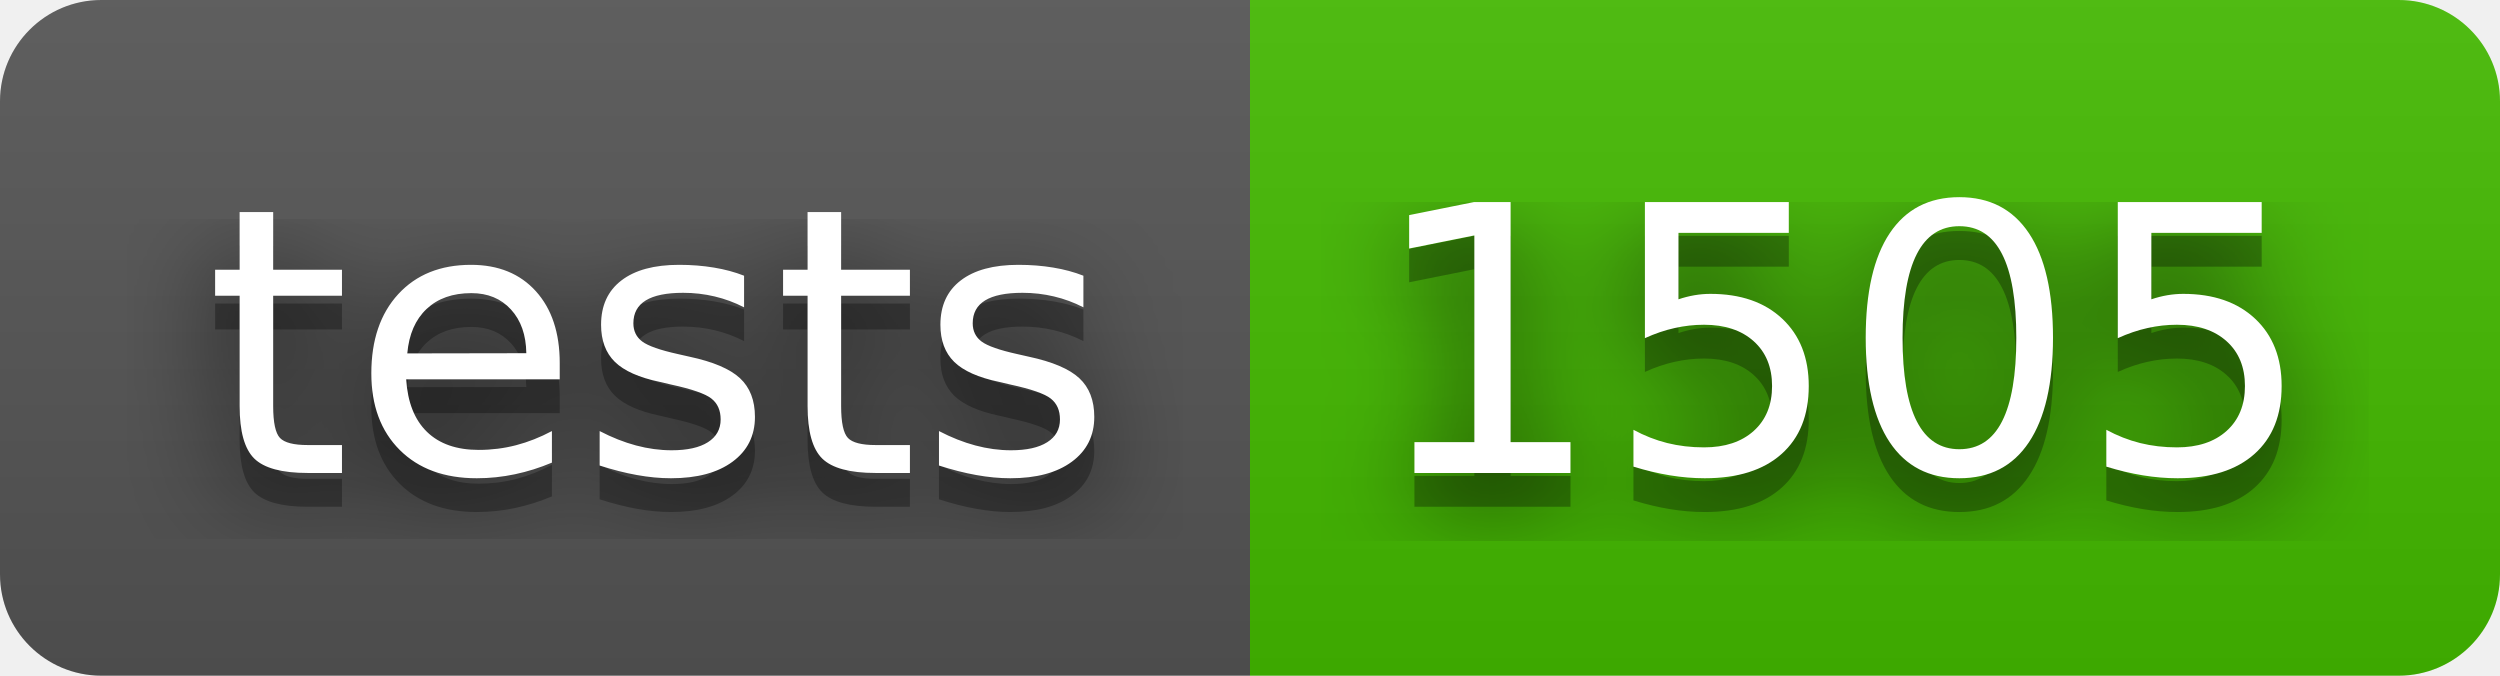
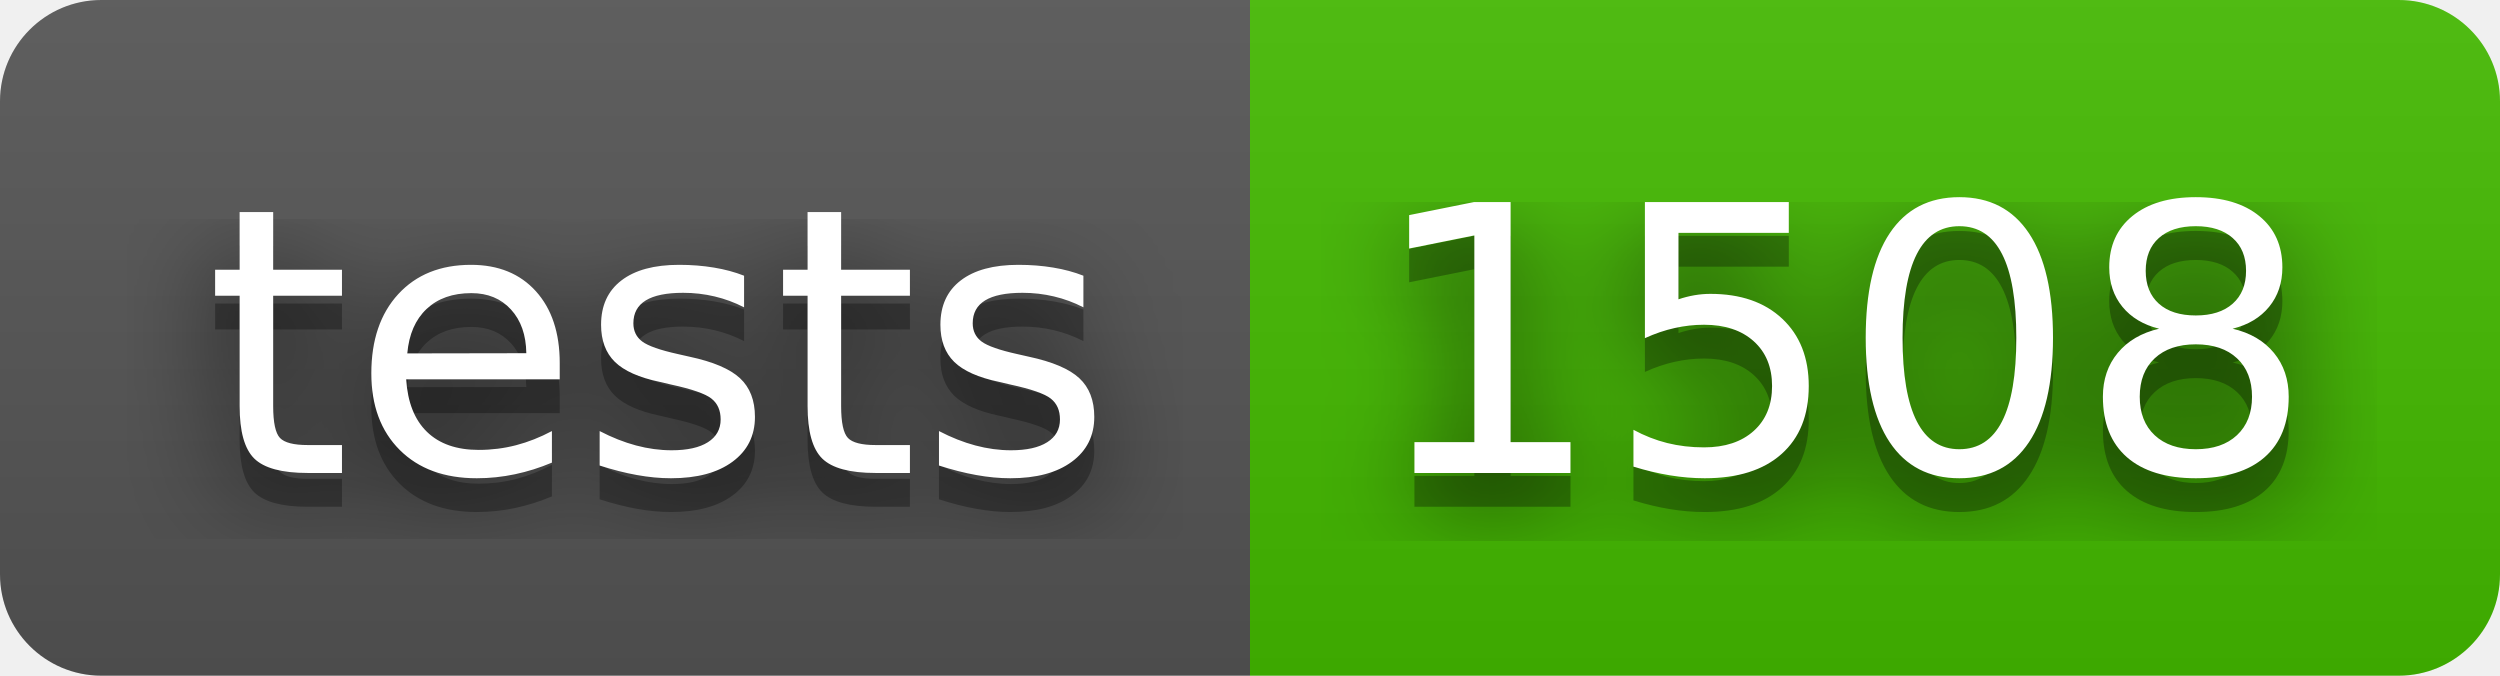
- <svg xmlns="http://www.w3.org/2000/svg" width="74" height="20" role="img" aria-label="tests: 1505">
+ <svg xmlns="http://www.w3.org/2000/svg" width="74" height="20" role="img" aria-label="tests: 1508">
  <filter id="blur">
    <feGaussianBlur stdDeviation="16" />
  </filter>
  <linearGradient id="s" x2="0" y2="100%">
    <stop offset="0" stop-color="#bbb" stop-opacity=".1" />
    <stop offset="1" stop-opacity=".1" />
  </linearGradient>
  <clipPath id="r">
    <rect width="74" height="20" rx="3" />
  </clipPath>
  <g clip-path="url(#r)">
    <rect width="37" height="20" fill="#555" />
    <rect x="37" width="37" height="20" fill="#4b0" />
    <rect width="74" height="20" fill="url(#s)" />
  </g>
  <g fill="#fff" text-anchor="middle" font-family="Verdana,Geneva,DejaVu Sans,sans-serif" text-rendering="geometricPrecision" font-size="110">
    <g transform="scale(.1)">
      <g aria-hidden="true" fill="#010101">
        <text x="195" y="150" fill-opacity=".8" filter="url(#blur)" textLength="270">tests</text>
        <text x="195" y="150" fill-opacity=".3" textLength="270">tests</text>
      </g>
      <text x="195" y="140" textLength="270">tests</text>
    </g>
    <g transform="scale(.1)">
      <g aria-hidden="true" fill="#010101">
-         <text x="545" y="150" fill-opacity=".8" filter="url(#blur)" textLength="270">1505</text>
-         <text x="545" y="150" fill-opacity=".3" textLength="270">1505</text>
+         <text x="545" y="150" fill-opacity=".8" filter="url(#blur)" textLength="270">1508</text>
+         <text x="545" y="150" fill-opacity=".3" textLength="270">1508</text>
      </g>
-       <text x="545" y="140" textLength="270">1505</text>
+       <text x="545" y="140" textLength="270">1508</text>
    </g>
  </g>
</svg>
